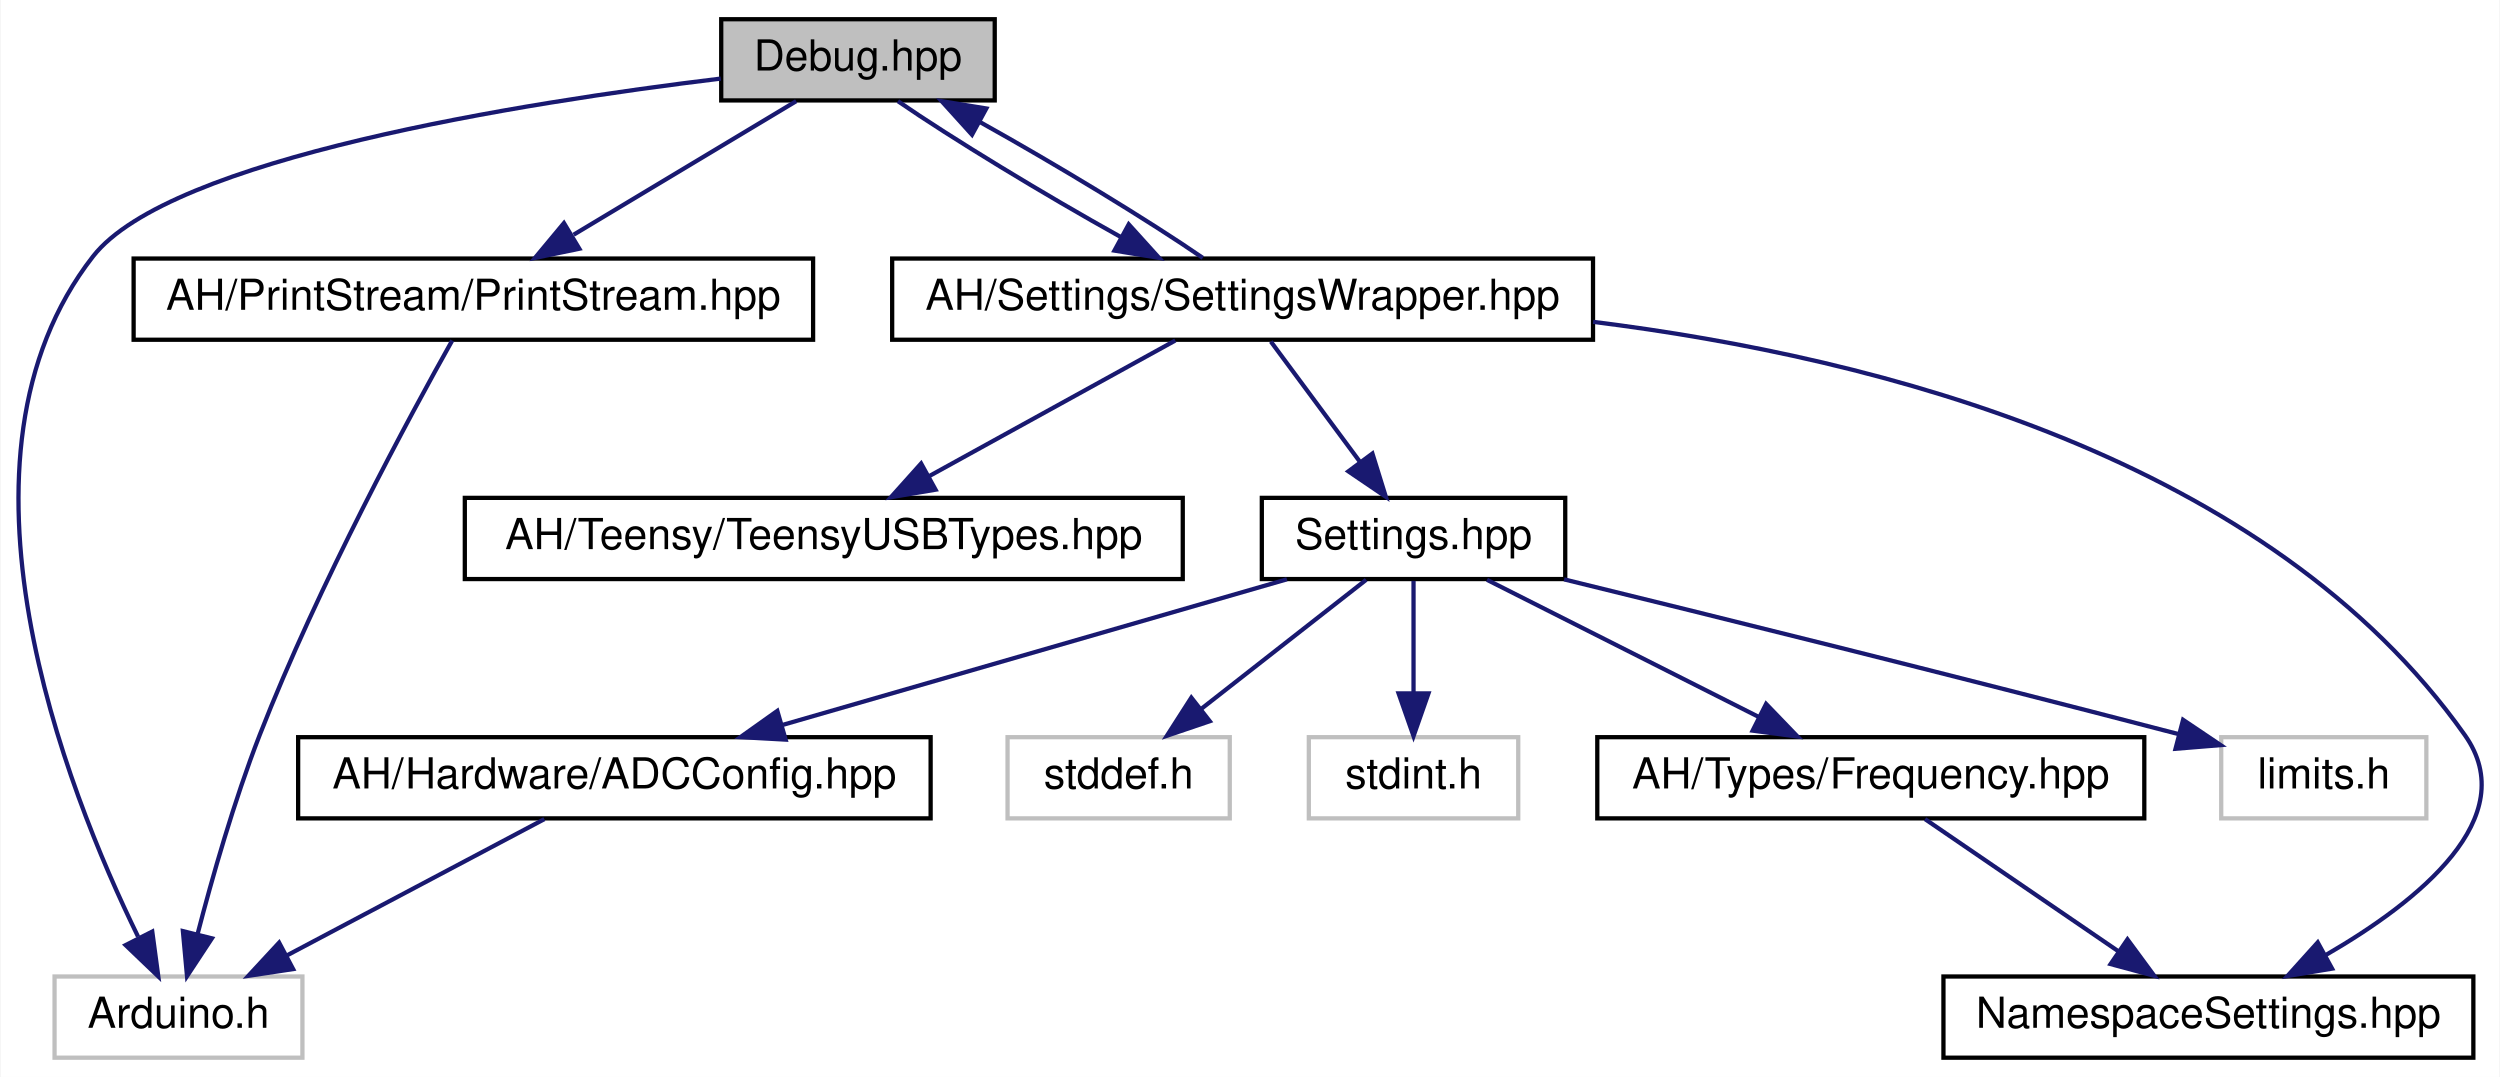
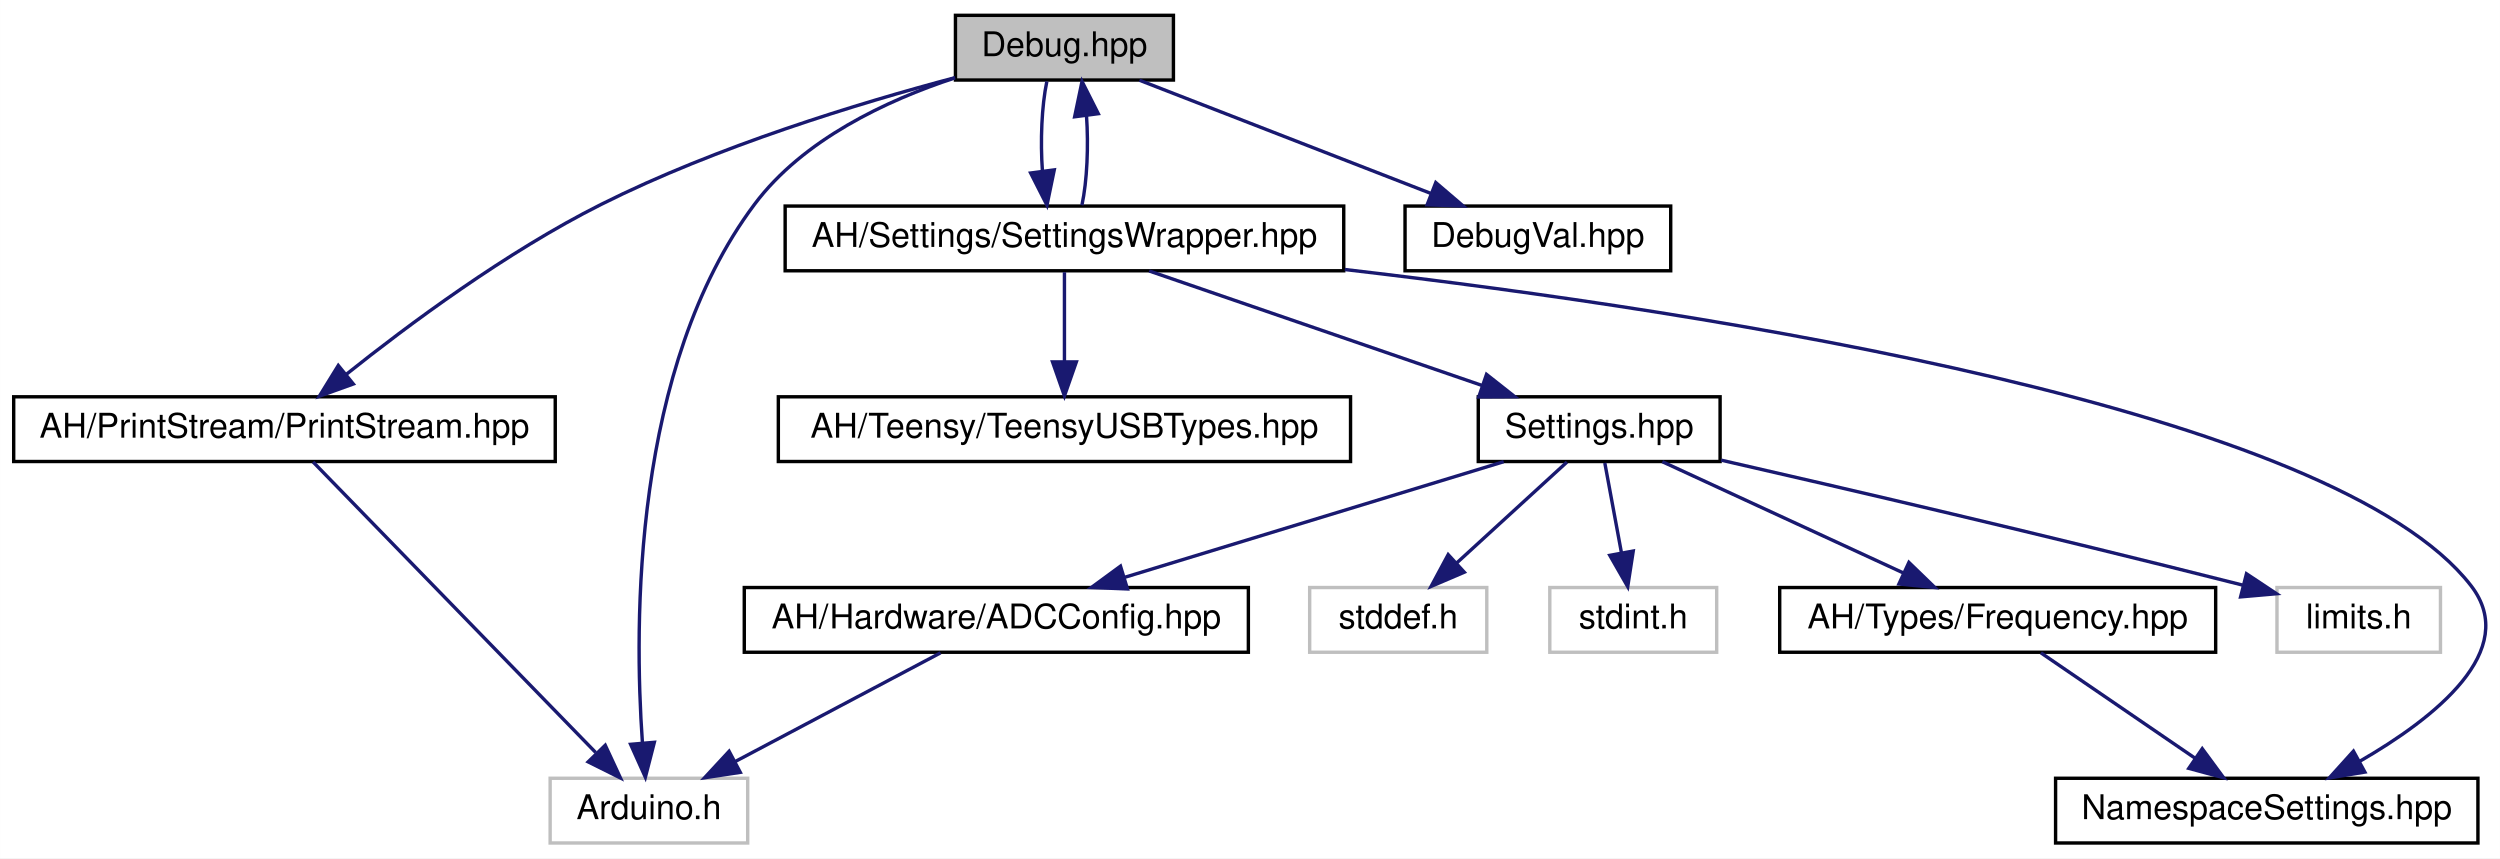
- <svg xmlns="http://www.w3.org/2000/svg" xmlns:xlink="http://www.w3.org/1999/xlink" width="585pt" height="252pt" viewBox="0.00 0.00 584.71 252.00">
+ <svg xmlns="http://www.w3.org/2000/svg" xmlns:xlink="http://www.w3.org/1999/xlink" width="734pt" height="252pt" viewBox="0.00 0.00 733.96 252.00">
  <g id="graph0" class="graph" transform="scale(1 1) rotate(0) translate(4 248)">
-     <polygon fill="white" stroke="none" points="-4,4 -4,-248 580.709,-248 580.709,4 -4,4" />
+     <polygon fill="white" stroke="none" points="-4,4 -4,-248 729.963,-248 729.963,4 -4,4" />
    <g id="node1" class="node">
      <g id="a_node1">
        <a xlink:title=" ">
-           <polygon fill="#bfbfbf" stroke="black" points="164.621,-224.5 164.621,-243.5 228.621,-243.5 228.621,-224.5 164.621,-224.5" />
-           <text text-anchor="middle" x="196.621" y="-231.5" font-family="Helvetica,sans-Serif" font-size="10.00">Debug.hpp</text>
+           <polygon fill="#bfbfbf" stroke="black" points="276.5,-224.5 276.5,-243.5 340.5,-243.5 340.5,-224.5 276.5,-224.5" />
+           <text text-anchor="middle" x="308.5" y="-231.5" font-family="Helvetica,sans-Serif" font-size="10.00">Debug.hpp</text>
        </a>
      </g>
    </g>
    <g id="node2" class="node">
      <g id="a_node2">
-         <a xlink:title=" ">
-           <polygon fill="white" stroke="#bfbfbf" points="8.621,-0.5 8.621,-19.5 66.621,-19.5 66.621,-0.5 8.621,-0.5" />
-           <text text-anchor="middle" x="37.621" y="-7.5" font-family="Helvetica,sans-Serif" font-size="10.00">Arduino.h</text>
+         <a xlink:href="../../dd/d80/PrintStream_8hpp.html" target="_top" xlink:title=" ">
+           <polygon fill="white" stroke="black" points="0,-112.5 0,-131.5 159,-131.5 159,-112.5 0,-112.5" />
+           <text text-anchor="middle" x="79.5" y="-119.5" font-family="Helvetica,sans-Serif" font-size="10.00">AH/PrintStream/PrintStream.hpp</text>
        </a>
      </g>
    </g>
    <g id="edge1" class="edge">
-       <path fill="none" stroke="midnightblue" d="M164.509,-229.611C118.004,-223.967 35.502,-210.932 17.621,-188 -19.257,-140.703 11.219,-63.486 28.163,-28.825" />
-       <polygon fill="midnightblue" stroke="midnightblue" points="31.484,-30.015 32.897,-19.515 25.244,-26.842 31.484,-30.015" />
+       <path fill="none" stroke="midnightblue" d="M276.41,-225.217C248.176,-217.715 206.404,-205 172.5,-188 144.656,-174.039 115.727,-152.525 97.677,-138.116" />
+       <polygon fill="midnightblue" stroke="midnightblue" points="99.713,-135.261 89.743,-131.677 95.302,-140.696 99.713,-135.261" />
    </g>
    <g id="node3" class="node">
      <g id="a_node3">
-         <a xlink:href="../../dd/d80/PrintStream_8hpp.html" target="_top" xlink:title=" ">
-           <polygon fill="white" stroke="black" points="27.121,-168.5 27.121,-187.5 186.121,-187.5 186.121,-168.5 27.121,-168.5" />
-           <text text-anchor="middle" x="106.621" y="-175.5" font-family="Helvetica,sans-Serif" font-size="10.00">AH/PrintStream/PrintStream.hpp</text>
+         <a xlink:title=" ">
+           <polygon fill="white" stroke="#bfbfbf" points="157.5,-0.5 157.5,-19.5 215.5,-19.5 215.5,-0.5 157.5,-0.5" />
+           <text text-anchor="middle" x="186.5" y="-7.5" font-family="Helvetica,sans-Serif" font-size="10.00">Arduino.h</text>
        </a>
      </g>
    </g>
-     <g id="edge2" class="edge">
-       <path fill="none" stroke="midnightblue" d="M182.161,-224.324C168.122,-215.9 146.573,-202.971 130.078,-193.074" />
-       <polygon fill="midnightblue" stroke="midnightblue" points="131.421,-189.798 121.045,-187.655 127.82,-195.801 131.421,-189.798" />
+     <g id="edge15" class="edge">
+       <path fill="none" stroke="midnightblue" d="M276.283,-225.111C256.283,-218.522 231.756,-207.049 217.5,-188 181.729,-140.203 182.115,-64.958 184.59,-30.01" />
+       <polygon fill="midnightblue" stroke="midnightblue" points="188.098,-30.062 185.46,-19.801 181.123,-29.467 188.098,-30.062" />
    </g>
    <g id="node4" class="node">
      <g id="a_node4">
        <a xlink:href="../../d2/dd5/SettingsWrapper_8hpp.html" target="_top" xlink:title=" ">
-           <polygon fill="white" stroke="black" points="204.621,-168.5 204.621,-187.5 368.621,-187.5 368.621,-168.5 204.621,-168.5" />
-           <text text-anchor="middle" x="286.621" y="-175.5" font-family="Helvetica,sans-Serif" font-size="10.00">AH/Settings/SettingsWrapper.hpp</text>
+           <polygon fill="white" stroke="black" points="226.5,-168.5 226.5,-187.5 390.5,-187.5 390.5,-168.5 226.5,-168.5" />
+           <text text-anchor="middle" x="308.5" y="-175.5" font-family="Helvetica,sans-Serif" font-size="10.00">AH/Settings/SettingsWrapper.hpp</text>
+         </a>
+       </g>
+     </g>
+     <g id="edge3" class="edge">
+       <path fill="none" stroke="midnightblue" d="M303.334,-224.083C301.824,-216.927 301.394,-206.635 302.042,-197.691" />
+       <polygon fill="midnightblue" stroke="midnightblue" points="305.515,-198.126 303.369,-187.751 298.577,-197.2 305.515,-198.126" />
+     </g>
+     <g id="node13" class="node">
+       <g id="a_node13">
+         <a xlink:href="../../d7/d52/DebugVal_8hpp.html" target="_top" xlink:title=" ">
+           <polygon fill="white" stroke="black" points="408.5,-168.5 408.5,-187.5 486.5,-187.5 486.5,-168.5 408.5,-168.5" />
+           <text text-anchor="middle" x="447.5" y="-175.5" font-family="Helvetica,sans-Serif" font-size="10.00">DebugVal.hpp</text>
+         </a>
+       </g>
+     </g>
+     <g id="edge16" class="edge">
+       <path fill="none" stroke="midnightblue" d="M330.525,-224.444C353.604,-215.478 390.062,-201.314 416.141,-191.183" />
+       <polygon fill="midnightblue" stroke="midnightblue" points="417.524,-194.4 425.578,-187.516 414.989,-187.875 417.524,-194.4" />
+     </g>
+     <g id="edge2" class="edge">
+       <path fill="none" stroke="midnightblue" d="M87.896,-112.368C105.789,-93.974 147.911,-50.671 170.886,-27.052" />
+       <polygon fill="midnightblue" stroke="midnightblue" points="173.679,-29.2 178.143,-19.591 168.661,-24.319 173.679,-29.2" />
+     </g>
+     <g id="edge14" class="edge">
+       <path fill="none" stroke="midnightblue" d="M313.631,-187.751C315.157,-194.858 315.604,-205.136 314.972,-214.101" />
+       <polygon fill="midnightblue" stroke="midnightblue" points="311.493,-213.713 313.666,-224.083 318.434,-214.622 311.493,-213.713" />
+     </g>
+     <g id="node5" class="node">
+       <g id="a_node5">
+         <a xlink:href="../../dc/dc7/NamespaceSettings_8hpp.html" target="_top" xlink:title=" ">
+           <polygon fill="white" stroke="black" points="599.5,-0.5 599.5,-19.5 723.5,-19.5 723.5,-0.5 599.5,-0.5" />
+           <text text-anchor="middle" x="661.5" y="-7.5" font-family="Helvetica,sans-Serif" font-size="10.00">NamespaceSettings.hpp</text>
        </a>
      </g>
    </g>
    <g id="edge4" class="edge">
-       <path fill="none" stroke="midnightblue" d="M205.967,-224.324C218.411,-215.743 240.231,-202.486 258.145,-192.522" />
-       <polygon fill="midnightblue" stroke="midnightblue" points="259.978,-195.51 267.087,-187.655 256.631,-189.362 259.978,-195.51" />
+       <path fill="none" stroke="midnightblue" d="M390.829,-168.868C499.468,-156.225 681.64,-127.756 721.5,-76 736.078,-57.072 710.782,-37.145 688.69,-24.423" />
+       <polygon fill="midnightblue" stroke="midnightblue" points="690.307,-21.319 679.853,-19.597 686.952,-27.462 690.307,-21.319" />
    </g>
-     <g id="edge3" class="edge">
-       <path fill="none" stroke="midnightblue" d="M101.672,-168.319C92.019,-151.13 70.419,-111.361 56.621,-76 50.611,-60.598 45.471,-42.503 42.058,-29.322" />
-       <polygon fill="midnightblue" stroke="midnightblue" points="45.441,-28.422 39.617,-19.572 38.651,-30.123 45.441,-28.422" />
-     </g>
-     <g id="edge15" class="edge">
-       <path fill="none" stroke="midnightblue" d="M277.307,-187.655C264.879,-196.228 243.064,-209.483 225.142,-219.453" />
-       <polygon fill="midnightblue" stroke="midnightblue" points="223.305,-216.468 216.196,-224.324 226.652,-222.616 223.305,-216.468" />
-     </g>
-     <g id="node5" class="node">
-       <g id="a_node5">
-         <a xlink:href="../../dc/dc7/NamespaceSettings_8hpp.html" target="_top" xlink:title=" ">
-           <polygon fill="white" stroke="black" points="450.621,-0.5 450.621,-19.5 574.621,-19.5 574.621,-0.5 450.621,-0.5" />
-           <text text-anchor="middle" x="512.621" y="-7.5" font-family="Helvetica,sans-Serif" font-size="10.00">NamespaceSettings.hpp</text>
+     <g id="node6" class="node">
+       <g id="a_node6">
+         <a xlink:href="../../db/d02/Settings_8hpp.html" target="_top" xlink:title="All user settings and debugging options can be changed here.">
+           <polygon fill="white" stroke="black" points="430,-112.5 430,-131.5 501,-131.5 501,-112.5 430,-112.5" />
+           <text text-anchor="middle" x="465.5" y="-119.5" font-family="Helvetica,sans-Serif" font-size="10.00">Settings.hpp</text>
        </a>
      </g>
    </g>
    <g id="edge5" class="edge">
-       <path fill="none" stroke="midnightblue" d="M368.652,-172.685C435.752,-164.312 526.778,-140.807 572.621,-76 586.279,-56.692 561.792,-37.092 540.111,-24.538" />
-       <polygon fill="midnightblue" stroke="midnightblue" points="541.563,-21.343 531.11,-19.611 538.201,-27.483 541.563,-21.343" />
+       <path fill="none" stroke="midnightblue" d="M333.377,-168.444C359.789,-159.359 401.715,-144.939 431.242,-134.783" />
+       <polygon fill="midnightblue" stroke="midnightblue" points="432.421,-138.079 440.739,-131.516 430.145,-131.459 432.421,-138.079" />
    </g>
-     <g id="node6" class="node">
-       <g id="a_node6">
-         <a xlink:href="../../db/d02/Settings_8hpp.html" target="_top" xlink:title="All user settings and debugging options can be changed here.">
-           <polygon fill="white" stroke="black" points="291.121,-112.5 291.121,-131.5 362.121,-131.5 362.121,-112.5 291.121,-112.5" />
-           <text text-anchor="middle" x="326.621" y="-119.5" font-family="Helvetica,sans-Serif" font-size="10.00">Settings.hpp</text>
+     <g id="node12" class="node">
+       <g id="a_node12">
+         <a xlink:href="../../d9/d98/TeensyUSBTypes_8hpp.html" target="_top" xlink:title=" ">
+           <polygon fill="white" stroke="black" points="224.5,-112.5 224.5,-131.5 392.5,-131.5 392.5,-112.5 224.5,-112.5" />
+           <text text-anchor="middle" x="308.5" y="-119.5" font-family="Helvetica,sans-Serif" font-size="10.00">AH/Teensy/TeensyUSBTypes.hpp</text>
+         </a>
+       </g>
+     </g>
+     <g id="edge13" class="edge">
+       <path fill="none" stroke="midnightblue" d="M308.5,-168.083C308.5,-161.006 308.5,-150.861 308.5,-141.986" />
+       <polygon fill="midnightblue" stroke="midnightblue" points="312,-141.751 308.5,-131.751 305,-141.751 312,-141.751" />
+     </g>
+     <g id="node7" class="node">
+       <g id="a_node7">
+         <a xlink:href="../../dc/d50/Frequency_8hpp.html" target="_top" xlink:title=" ">
+           <polygon fill="white" stroke="black" points="518.5,-56.5 518.5,-75.5 646.5,-75.5 646.5,-56.5 518.5,-56.5" />
+           <text text-anchor="middle" x="582.5" y="-63.5" font-family="Helvetica,sans-Serif" font-size="10.00">AH/Types/Frequency.hpp</text>
        </a>
      </g>
    </g>
    <g id="edge6" class="edge">
-       <path fill="none" stroke="midnightblue" d="M293.226,-168.083C298.877,-160.455 307.166,-149.264 314.073,-139.941" />
-       <polygon fill="midnightblue" stroke="midnightblue" points="316.999,-141.87 320.139,-131.751 311.374,-137.703 316.999,-141.87" />
-     </g>
-     <g id="node12" class="node">
-       <g id="a_node12">
-         <a xlink:href="../../d9/d98/TeensyUSBTypes_8hpp.html" target="_top" xlink:title=" ">
-           <polygon fill="white" stroke="black" points="104.621,-112.5 104.621,-131.5 272.621,-131.5 272.621,-112.5 104.621,-112.5" />
-           <text text-anchor="middle" x="188.621" y="-119.5" font-family="Helvetica,sans-Serif" font-size="10.00">AH/Teensy/TeensyUSBTypes.hpp</text>
-         </a>
-       </g>
-     </g>
-     <g id="edge14" class="edge">
-       <path fill="none" stroke="midnightblue" d="M270.876,-168.324C255.303,-159.743 231.244,-146.486 213.162,-136.522" />
-       <polygon fill="midnightblue" stroke="midnightblue" points="214.775,-133.415 204.328,-131.655 211.397,-139.546 214.775,-133.415" />
-     </g>
-     <g id="node7" class="node">
-       <g id="a_node7">
-         <a xlink:href="../../dc/d50/Frequency_8hpp.html" target="_top" xlink:title=" ">
-           <polygon fill="white" stroke="black" points="369.621,-56.5 369.621,-75.5 497.621,-75.5 497.621,-56.5 369.621,-56.5" />
-           <text text-anchor="middle" x="433.621" y="-63.5" font-family="Helvetica,sans-Serif" font-size="10.00">AH/Types/Frequency.hpp</text>
-         </a>
-       </g>
-     </g>
-     <g id="edge7" class="edge">
-       <path fill="none" stroke="midnightblue" d="M343.813,-112.324C360.972,-103.664 387.567,-90.242 407.369,-80.249" />
-       <polygon fill="midnightblue" stroke="midnightblue" points="409.122,-83.285 416.473,-75.654 405.968,-77.035 409.122,-83.285" />
+       <path fill="none" stroke="midnightblue" d="M484.039,-112.444C503.123,-103.636 533.075,-89.812 554.936,-79.722" />
+       <polygon fill="midnightblue" stroke="midnightblue" points="556.435,-82.885 564.048,-75.516 553.501,-76.529 556.435,-82.885" />
    </g>
    <g id="node8" class="node">
      <g id="a_node8">
        <a xlink:href="../../d7/d7c/ADCConfig_8hpp.html" target="_top" xlink:title="This file contains the platform-specific ADC resolutions. By default, the library automatically selec...">
-           <polygon fill="white" stroke="black" points="65.621,-56.5 65.621,-75.5 213.621,-75.5 213.621,-56.5 65.621,-56.5" />
-           <text text-anchor="middle" x="139.621" y="-63.5" font-family="Helvetica,sans-Serif" font-size="10.00">AH/Hardware/ADCConfig.hpp</text>
+           <polygon fill="white" stroke="black" points="214.5,-56.5 214.5,-75.5 362.5,-75.5 362.5,-56.5 214.5,-56.5" />
+           <text text-anchor="middle" x="288.5" y="-63.5" font-family="Helvetica,sans-Serif" font-size="10.00">AH/Hardware/ADCConfig.hpp</text>
        </a>
      </g>
    </g>
-     <g id="edge9" class="edge">
-       <path fill="none" stroke="midnightblue" d="M296.991,-112.444C265.121,-103.241 214.289,-88.562 179.057,-78.388" />
-       <polygon fill="midnightblue" stroke="midnightblue" points="179.692,-74.928 169.113,-75.516 177.75,-81.653 179.692,-74.928" />
+     <g id="edge8" class="edge">
+       <path fill="none" stroke="midnightblue" d="M437.454,-112.444C407.418,-103.28 359.587,-88.688 326.257,-78.519" />
+       <polygon fill="midnightblue" stroke="midnightblue" points="327.001,-75.087 316.415,-75.516 324.958,-81.782 327.001,-75.087" />
    </g>
    <g id="node9" class="node">
      <g id="a_node9">
        <a xlink:title=" ">
-           <polygon fill="white" stroke="#bfbfbf" points="515.621,-56.5 515.621,-75.5 563.621,-75.5 563.621,-56.5 515.621,-56.5" />
-           <text text-anchor="middle" x="539.621" y="-63.5" font-family="Helvetica,sans-Serif" font-size="10.00">limits.h</text>
+           <polygon fill="white" stroke="#bfbfbf" points="664.5,-56.5 664.5,-75.5 712.5,-75.5 712.5,-56.5 664.5,-56.5" />
+           <text text-anchor="middle" x="688.5" y="-63.5" font-family="Helvetica,sans-Serif" font-size="10.00">limits.h</text>
+         </a>
+       </g>
+     </g>
+     <g id="edge10" class="edge">
+       <path fill="none" stroke="midnightblue" d="M501.307,-112.898C537.55,-104.614 595.442,-91.153 654.503,-76.192" />
+       <polygon fill="midnightblue" stroke="midnightblue" points="655.546,-79.539 664.374,-73.68 653.82,-72.755 655.546,-79.539" />
+     </g>
+     <g id="node10" class="node">
+       <g id="a_node10">
+         <a xlink:title=" ">
+           <polygon fill="white" stroke="#bfbfbf" points="380.5,-56.5 380.5,-75.5 432.5,-75.5 432.5,-56.5 380.5,-56.5" />
+           <text text-anchor="middle" x="406.5" y="-63.5" font-family="Helvetica,sans-Serif" font-size="10.00">stddef.h</text>
        </a>
      </g>
    </g>
    <g id="edge11" class="edge">
-       <path fill="none" stroke="midnightblue" d="M361.858,-112.426C396.201,-104.017 450.139,-90.673 505.811,-76.173" />
-       <polygon fill="midnightblue" stroke="midnightblue" points="506.696,-79.559 515.487,-73.646 504.927,-72.787 506.696,-79.559" />
+       <path fill="none" stroke="midnightblue" d="M456.021,-112.324C447.299,-104.341 434.157,-92.313 423.602,-82.653" />
+       <polygon fill="midnightblue" stroke="midnightblue" points="425.892,-80.004 416.152,-75.834 421.166,-85.167 425.892,-80.004" />
    </g>
-     <g id="node10" class="node">
-       <g id="a_node10">
+     <g id="node11" class="node">
+       <g id="a_node11">
        <a xlink:title=" ">
-           <polygon fill="white" stroke="#bfbfbf" points="231.621,-56.5 231.621,-75.5 283.621,-75.5 283.621,-56.5 231.621,-56.5" />
-           <text text-anchor="middle" x="257.621" y="-63.5" font-family="Helvetica,sans-Serif" font-size="10.00">stddef.h</text>
+           <polygon fill="white" stroke="#bfbfbf" points="451,-56.5 451,-75.5 500,-75.5 500,-56.5 451,-56.5" />
+           <text text-anchor="middle" x="475.5" y="-63.5" font-family="Helvetica,sans-Serif" font-size="10.00">stdint.h</text>
        </a>
      </g>
    </g>
    <g id="edge12" class="edge">
-       <path fill="none" stroke="midnightblue" d="M315.535,-112.324C305.135,-104.185 289.361,-91.84 276.9,-82.087" />
-       <polygon fill="midnightblue" stroke="midnightblue" points="278.941,-79.241 268.909,-75.834 274.627,-84.753 278.941,-79.241" />
+       <path fill="none" stroke="midnightblue" d="M467.151,-112.083C468.476,-104.927 470.382,-94.635 472.039,-85.691" />
+       <polygon fill="midnightblue" stroke="midnightblue" points="475.5,-86.221 473.879,-75.751 468.617,-84.947 475.5,-86.221" />
    </g>
-     <g id="node11" class="node">
-       <g id="a_node11">
-         <a xlink:title=" ">
-           <polygon fill="white" stroke="#bfbfbf" points="302.121,-56.5 302.121,-75.5 351.121,-75.5 351.121,-56.5 302.121,-56.5" />
-           <text text-anchor="middle" x="326.621" y="-63.5" font-family="Helvetica,sans-Serif" font-size="10.00">stdint.h</text>
-         </a>
-       </g>
+     <g id="edge7" class="edge">
+       <path fill="none" stroke="midnightblue" d="M595.193,-56.324C607.401,-47.979 626.078,-35.212 640.503,-25.352" />
+       <polygon fill="midnightblue" stroke="midnightblue" points="642.558,-28.187 648.839,-19.654 638.608,-22.408 642.558,-28.187" />
    </g>
-     <g id="edge13" class="edge">
-       <path fill="none" stroke="midnightblue" d="M326.621,-112.083C326.621,-105.006 326.621,-94.861 326.621,-85.987" />
-       <polygon fill="midnightblue" stroke="midnightblue" points="330.121,-85.751 326.621,-75.751 323.121,-85.751 330.121,-85.751" />
-     </g>
-     <g id="edge8" class="edge">
-       <path fill="none" stroke="midnightblue" d="M446.314,-56.324C458.522,-47.979 477.2,-35.212 491.624,-25.352" />
-       <polygon fill="midnightblue" stroke="midnightblue" points="493.68,-28.187 499.96,-19.654 489.729,-22.408 493.68,-28.187" />
-     </g>
-     <g id="edge10" class="edge">
-       <path fill="none" stroke="midnightblue" d="M123.233,-56.324C106.95,-47.703 81.754,-34.364 62.905,-24.386" />
-       <polygon fill="midnightblue" stroke="midnightblue" points="64.444,-21.24 53.969,-19.654 61.169,-27.427 64.444,-21.24" />
+     <g id="edge9" class="edge">
+       <path fill="none" stroke="midnightblue" d="M272.112,-56.324C255.829,-47.703 230.633,-34.364 211.784,-24.386" />
+       <polygon fill="midnightblue" stroke="midnightblue" points="213.323,-21.24 202.847,-19.654 210.048,-27.427 213.323,-21.24" />
    </g>
  </g>
</svg>
